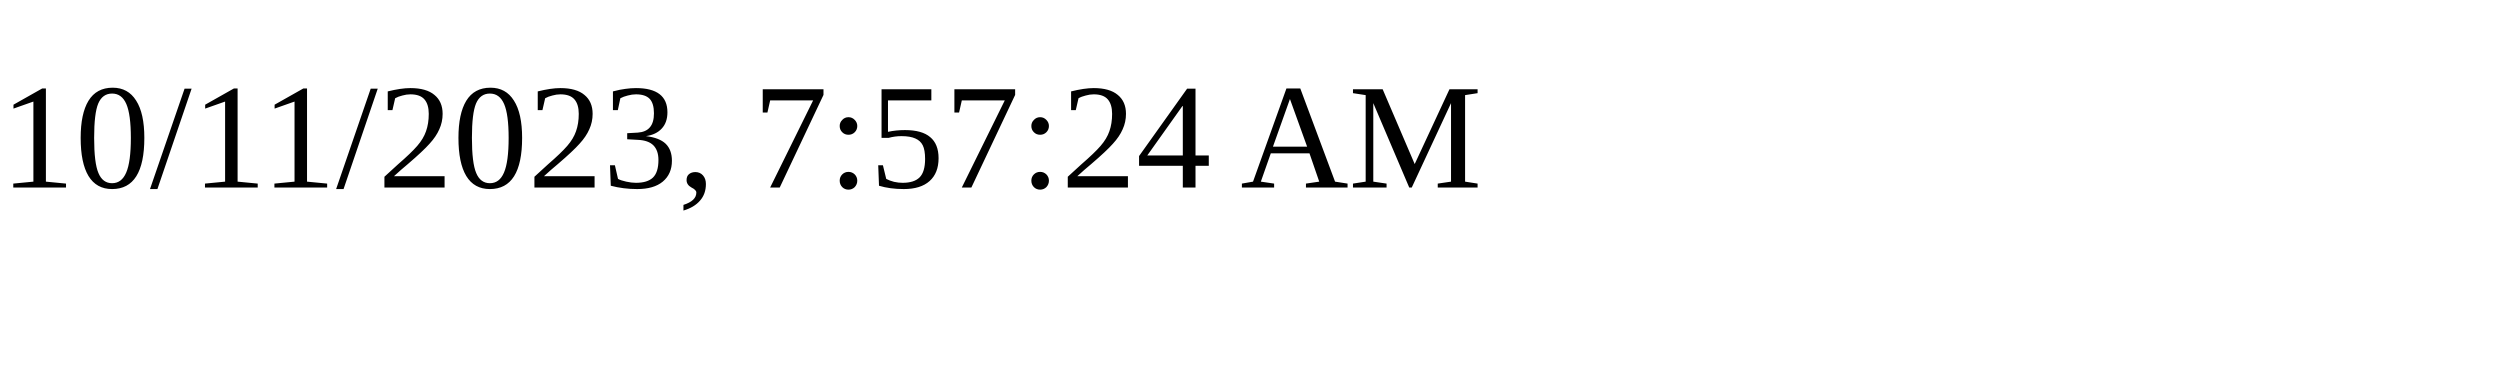
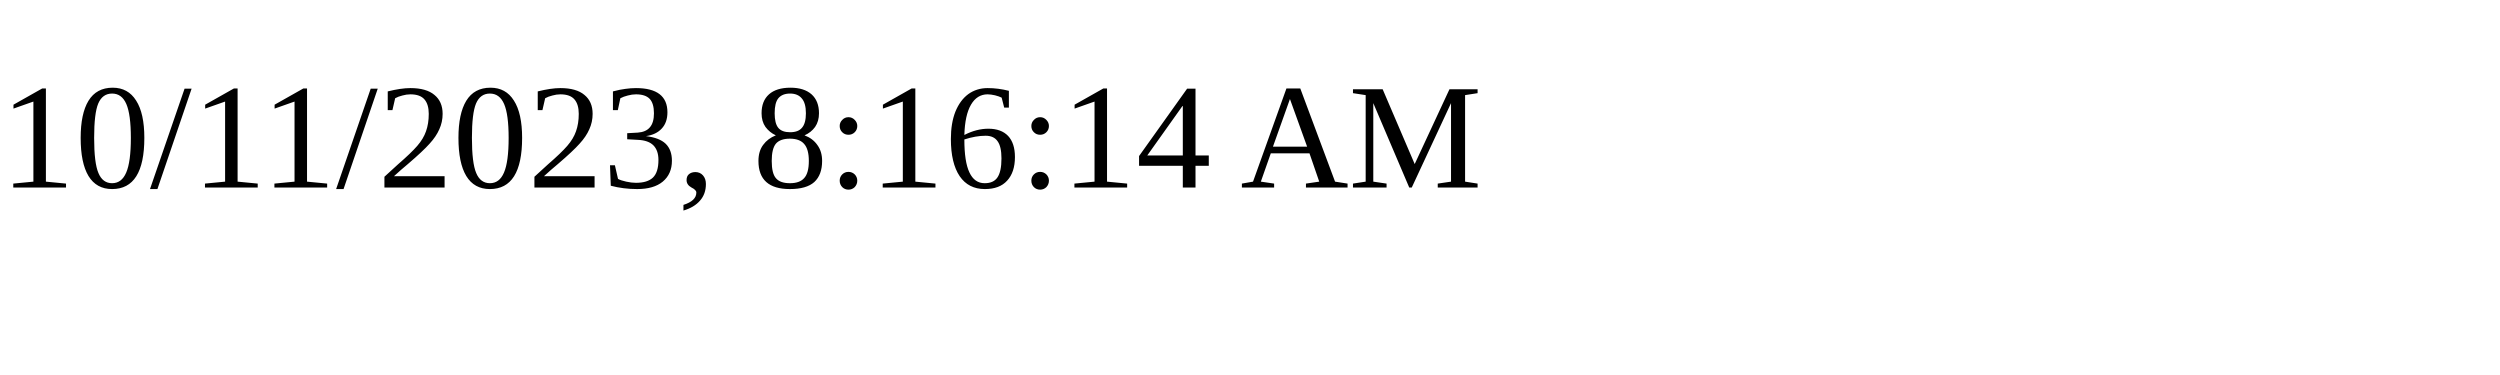
<svg xmlns="http://www.w3.org/2000/svg" height="30" width="200">
-   <text x="0" y="15">10/11/2023, 7:57:24 AM</text>
+   <text x="0" y="15">10/11/2023, 8:16:14 AM</text>
</svg>
